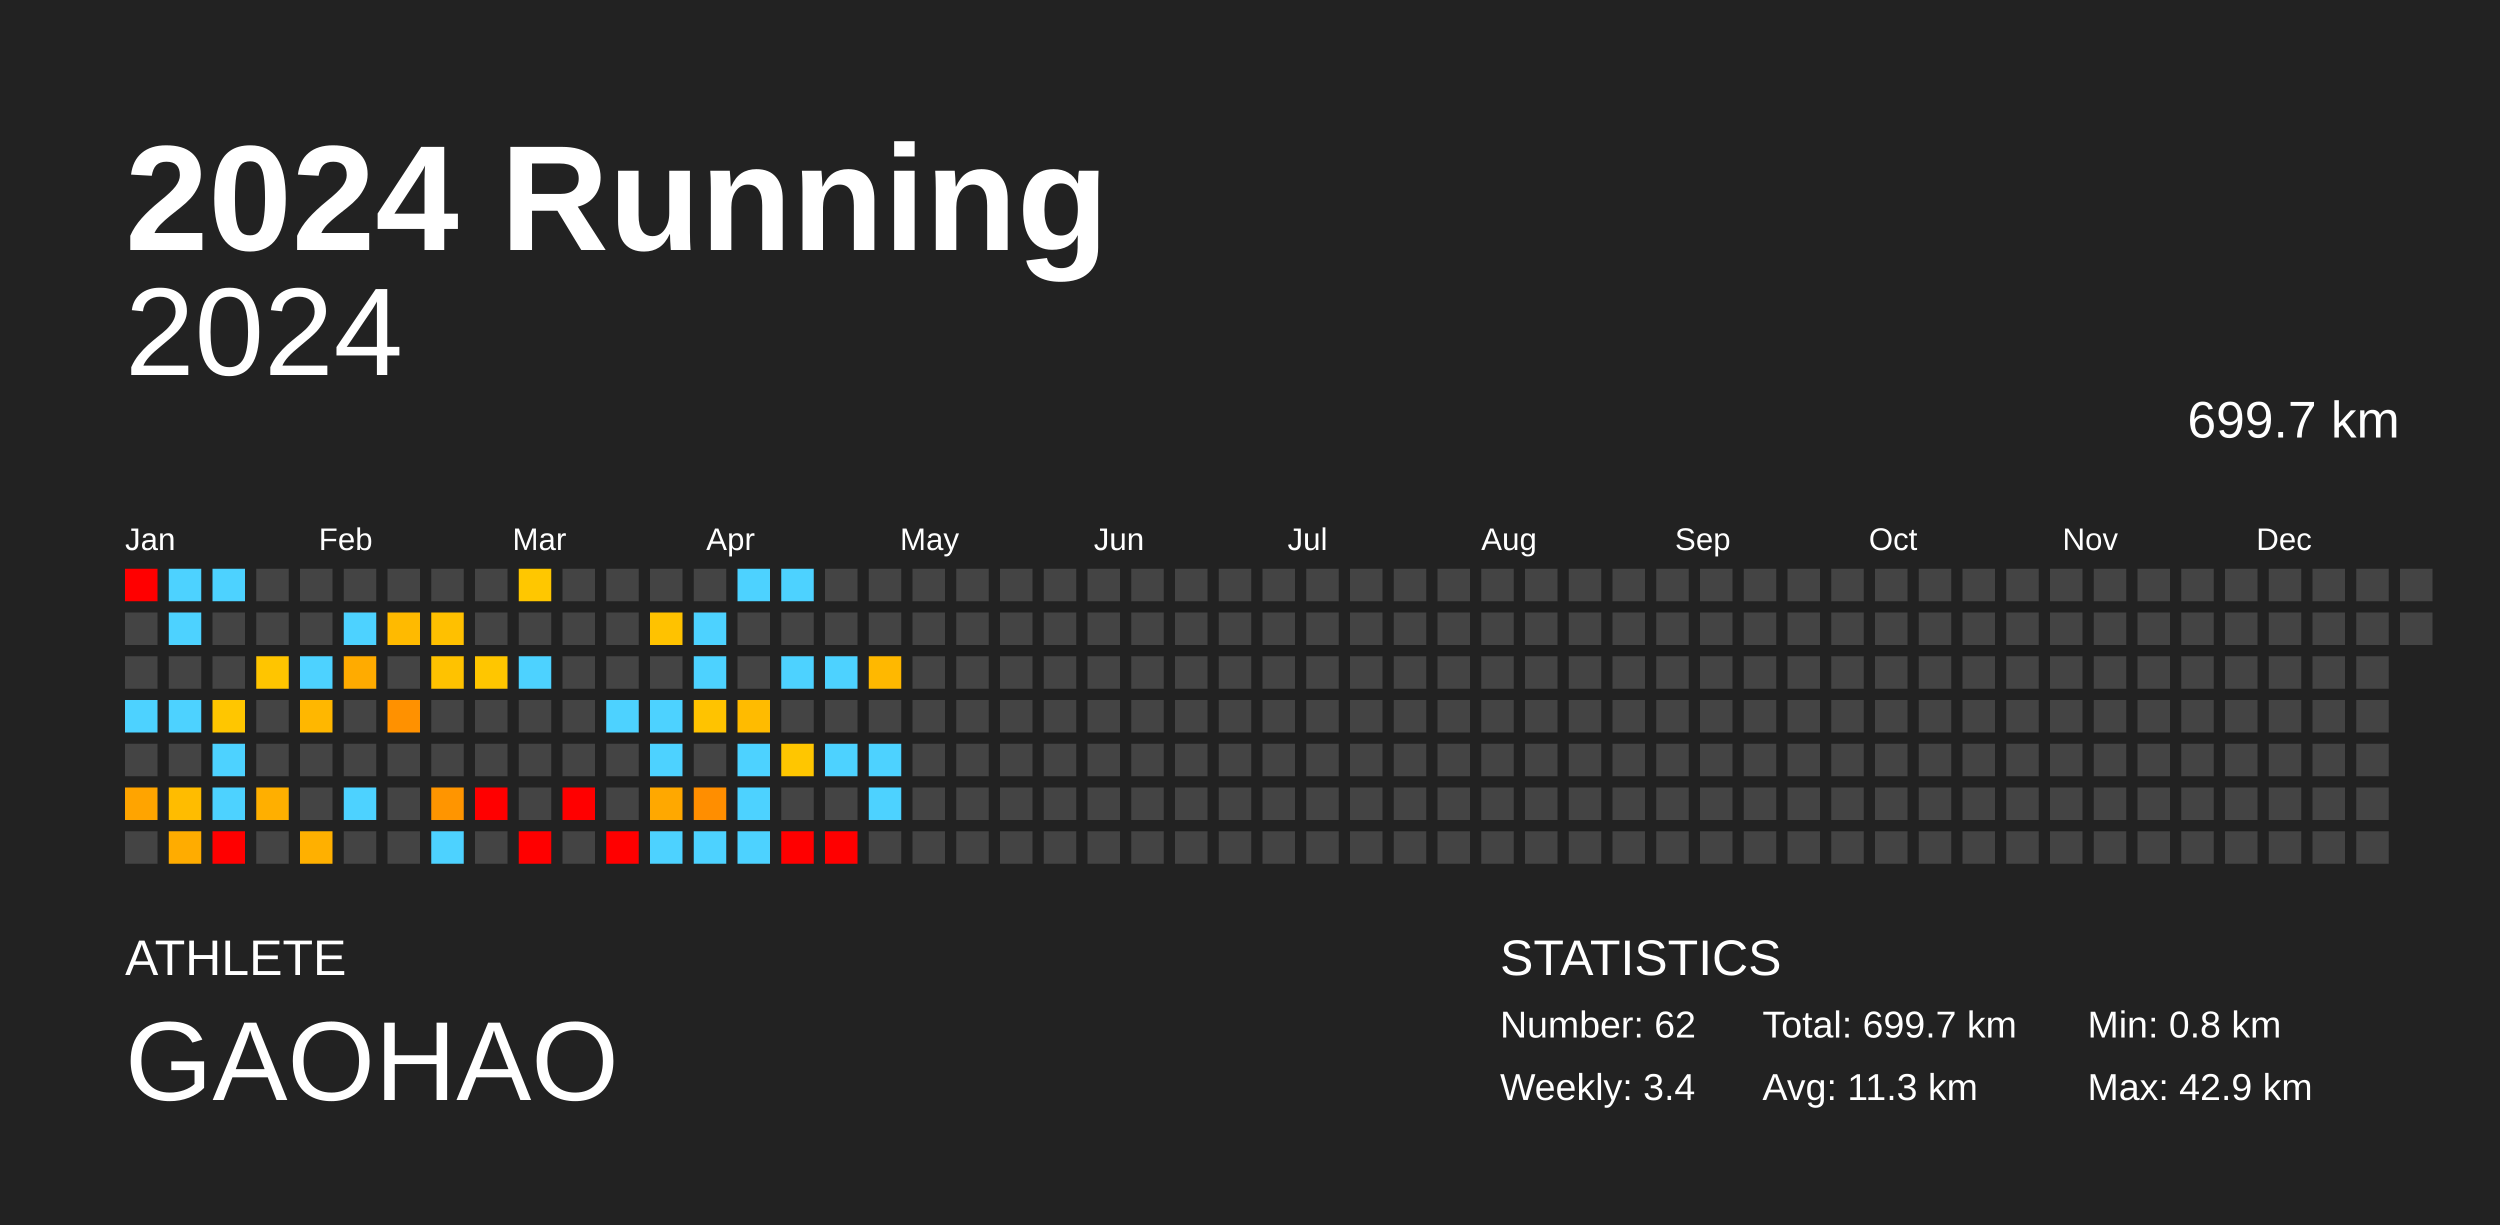
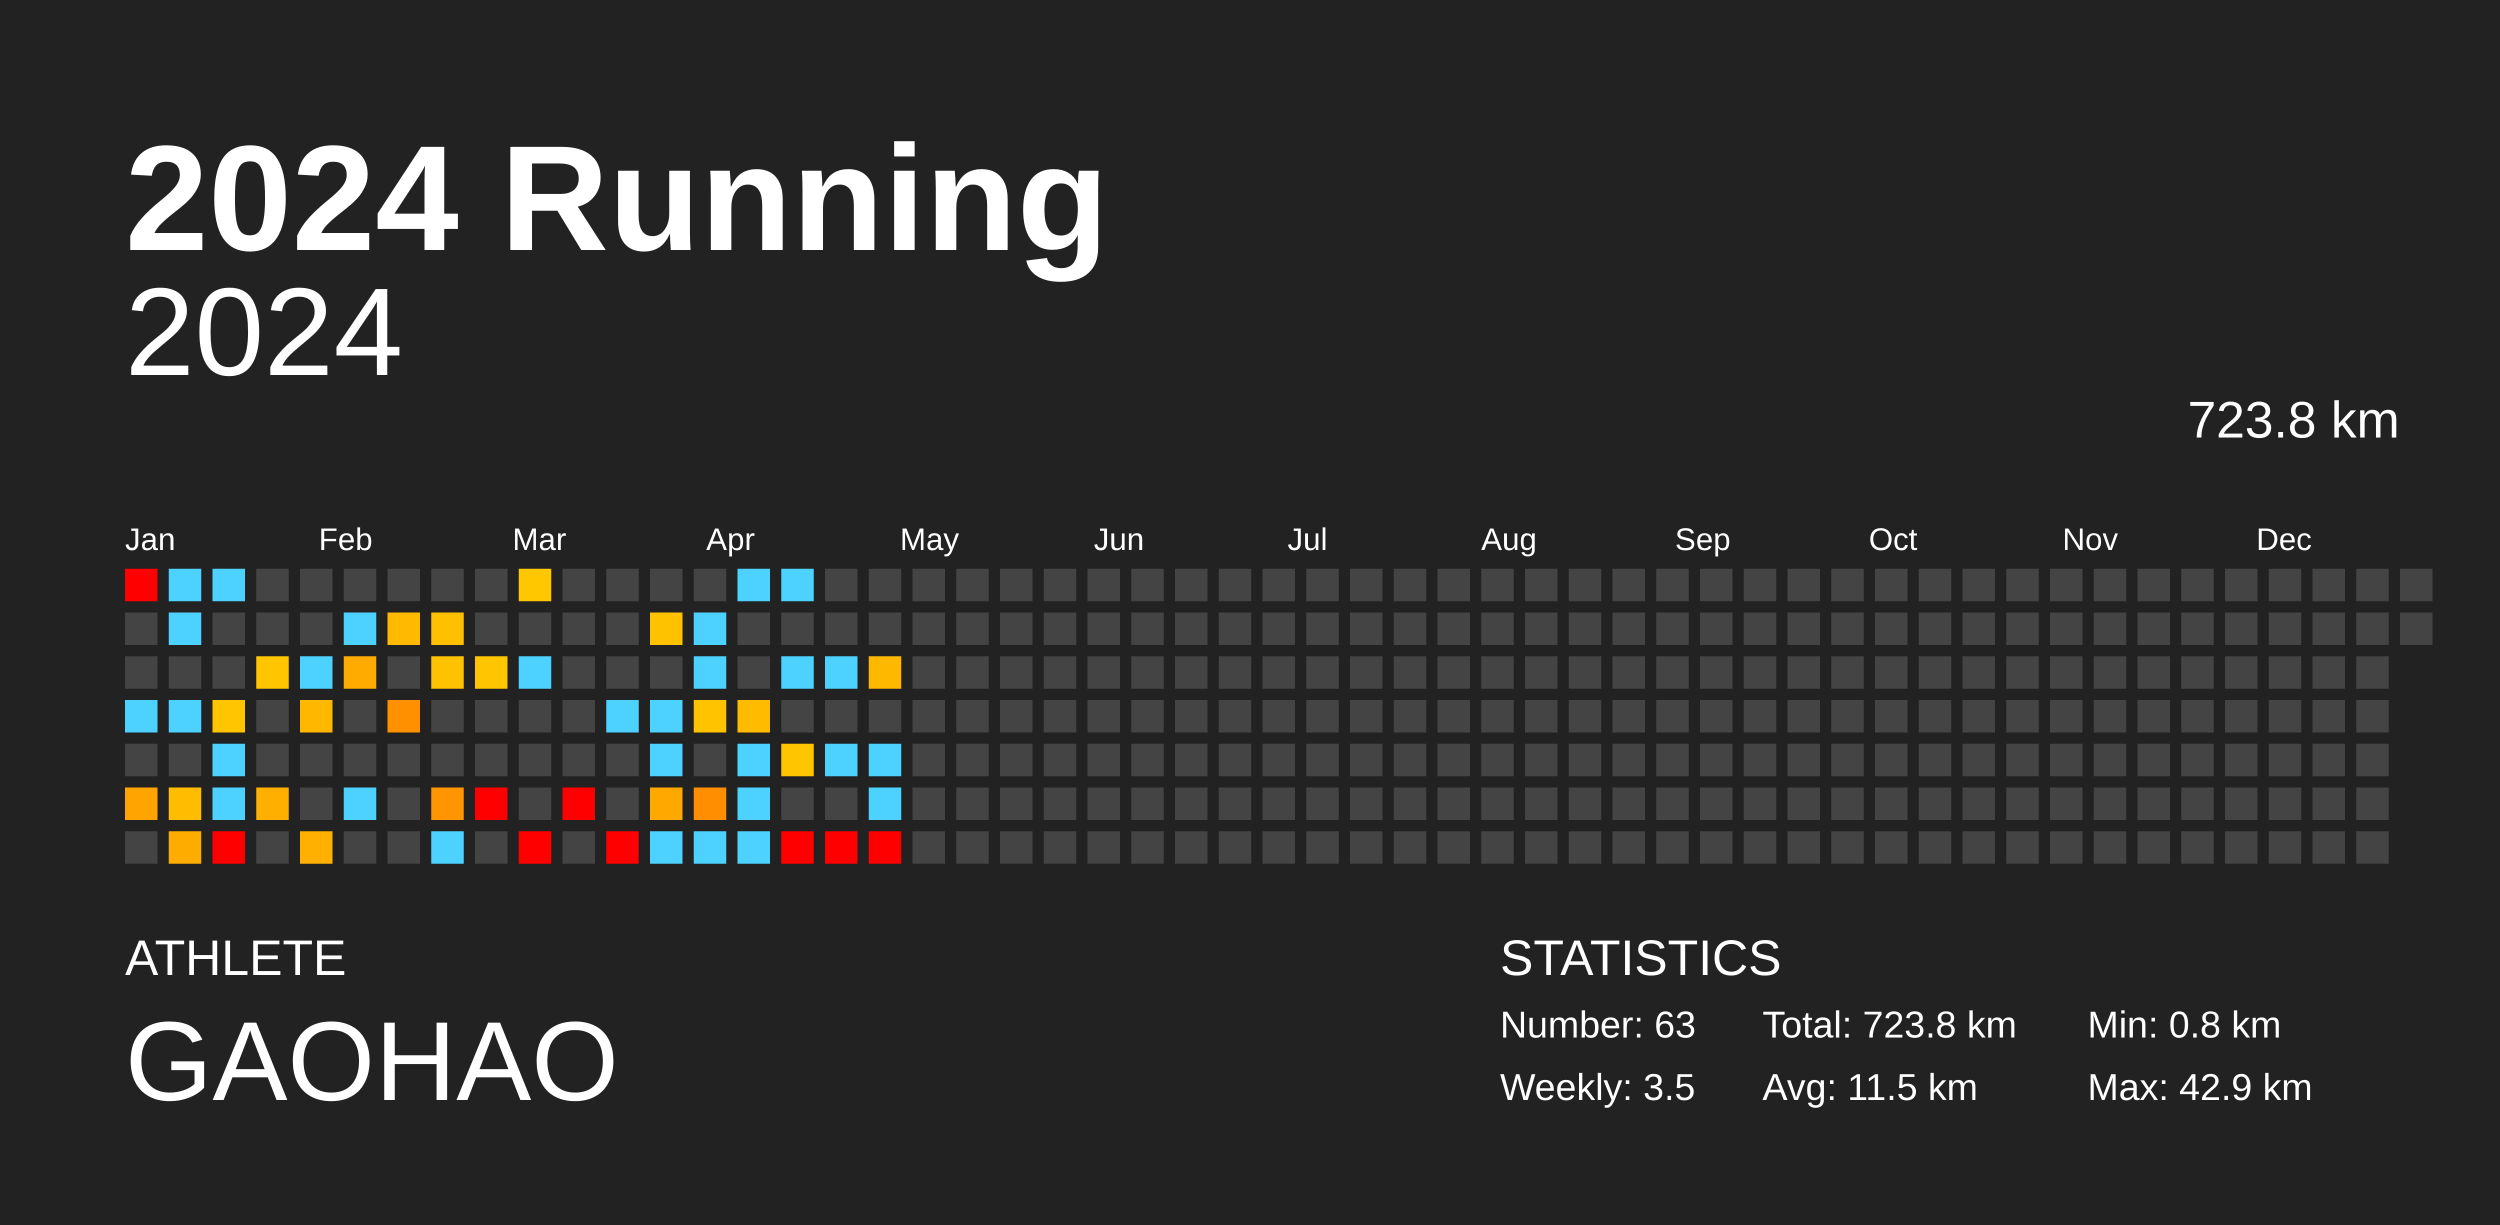
<svg xmlns="http://www.w3.org/2000/svg" baseProfile="full" height="98mm" version="1.1" viewBox="0,0,200,98" width="200mm">
  <defs />
  <rect fill="#222222" height="98" width="200" x="0" y="0" />
  <text fill="#FFFFFF" style="font-size:12px; font-family:Arial; font-weight:bold;" x="10" y="20">2024 Running</text>
  <text fill="#FFFFFF" style="font-size:4px; font-family:Arial" x="10" y="78">ATHLETE</text>
  <text fill="#FFFFFF" style="font-size:9px; font-family:Arial" x="10" y="88">GAOHAO</text>
  <text fill="#FFFFFF" style="font-size:4px; font-family:Arial" x="120" y="78">STATISTICS</text>
-   <text fill="#FFFFFF" style="font-size:3px; font-family:Arial" x="120" y="83">Number: 62</text>
-   <text fill="#FFFFFF" style="font-size:3px; font-family:Arial" x="120" y="88">Weekly: 3.4</text>
-   <text fill="#FFFFFF" style="font-size:3px; font-family:Arial" x="141" y="83">Total: 699.7 km</text>
-   <text fill="#FFFFFF" style="font-size:3px; font-family:Arial" x="141" y="88">Avg: 11.3 km</text>
+   <text fill="#FFFFFF" style="font-size:3px; font-family:Arial" x="120" y="83">Number: 63</text>
+   <text fill="#FFFFFF" style="font-size:3px; font-family:Arial" x="120" y="88">Weekly: 3.5</text>
+   <text fill="#FFFFFF" style="font-size:3px; font-family:Arial" x="141" y="83">Total: 723.8 km</text>
+   <text fill="#FFFFFF" style="font-size:3px; font-family:Arial" x="141" y="88">Avg: 11.5 km</text>
  <text fill="#FFFFFF" style="font-size:3px; font-family:Arial" x="167" y="83">Min: 0.8 km</text>
  <text fill="#FFFFFF" style="font-size:3px; font-family:Arial" x="167" y="88">Max: 42.9 km</text>
  <text alignment-baseline="hanging" fill="#FFFFFF" style="font-size:10.0px; font-family:Arial;" x="10" y="30">2024</text>
-   <text alignment-baseline="hanging" fill="#FFFFFF" style="font-size:4.125px; font-family:Arial;" x="175" y="35">699.7 km</text>
+   <text alignment-baseline="hanging" fill="#FFFFFF" style="font-size:4.125px; font-family:Arial;" x="175" y="35">723.8 km</text>
  <text fill="#FFFFFF" style="font-size:2.5px; font-family:Arial" x="10.0" y="44">Jan</text>
  <text fill="#FFFFFF" style="font-size:2.5px; font-family:Arial" x="25.5" y="44">Feb</text>
  <text fill="#FFFFFF" style="font-size:2.5px; font-family:Arial" x="41.0" y="44">Mar</text>
  <text fill="#FFFFFF" style="font-size:2.5px; font-family:Arial" x="56.5" y="44">Apr</text>
  <text fill="#FFFFFF" style="font-size:2.5px; font-family:Arial" x="72.0" y="44">May</text>
  <text fill="#FFFFFF" style="font-size:2.5px; font-family:Arial" x="87.5" y="44">Jun</text>
  <text fill="#FFFFFF" style="font-size:2.5px; font-family:Arial" x="103.0" y="44">Jul</text>
  <text fill="#FFFFFF" style="font-size:2.5px; font-family:Arial" x="118.5" y="44">Aug</text>
  <text fill="#FFFFFF" style="font-size:2.5px; font-family:Arial" x="134.0" y="44">Sep</text>
  <text fill="#FFFFFF" style="font-size:2.5px; font-family:Arial" x="149.5" y="44">Oct</text>
  <text fill="#FFFFFF" style="font-size:2.5px; font-family:Arial" x="165.0" y="44">Nov</text>
  <text fill="#FFFFFF" style="font-size:2.5px; font-family:Arial" x="180.5" y="44">Dec</text>
  <rect fill="red" height="2.6" width="2.6" x="10.0" y="45.5" />
  <rect fill="#444444" height="2.6" width="2.6" x="10.0" y="49.0" />
  <rect fill="#444444" height="2.6" width="2.6" x="10.0" y="52.5" />
  <rect fill="#4dd2ff" height="2.6" width="2.6" x="10.0" y="56.0" />
  <rect fill="#444444" height="2.6" width="2.6" x="10.0" y="59.5" />
  <rect fill="#ffa400" height="2.6" width="2.6" x="10.0" y="63.0" />
  <rect fill="#444444" height="2.6" width="2.6" x="10.0" y="66.5" />
  <rect fill="#4dd2ff" height="2.6" width="2.6" x="13.5" y="45.5" />
  <rect fill="#4dd2ff" height="2.6" width="2.6" x="13.5" y="49.0" />
  <rect fill="#444444" height="2.6" width="2.6" x="13.5" y="52.5" />
  <rect fill="#4dd2ff" height="2.6" width="2.6" x="13.5" y="56.0" />
  <rect fill="#444444" height="2.6" width="2.6" x="13.5" y="59.5" />
  <rect fill="#ffbc00" height="2.6" width="2.6" x="13.5" y="63.0" />
  <rect fill="#ffac00" height="2.6" width="2.6" x="13.5" y="66.5" />
  <rect fill="#4dd2ff" height="2.6" width="2.6" x="17.0" y="45.5" />
  <rect fill="#444444" height="2.6" width="2.6" x="17.0" y="49.0" />
  <rect fill="#444444" height="2.6" width="2.6" x="17.0" y="52.5" />
  <rect fill="#ffc600" height="2.6" width="2.6" x="17.0" y="56.0" />
  <rect fill="#4dd2ff" height="2.6" width="2.6" x="17.0" y="59.5" />
  <rect fill="#4dd2ff" height="2.6" width="2.6" x="17.0" y="63.0" />
  <rect fill="red" height="2.6" width="2.6" x="17.0" y="66.5" />
  <rect fill="#444444" height="2.6" width="2.6" x="20.5" y="45.5" />
  <rect fill="#444444" height="2.6" width="2.6" x="20.5" y="49.0" />
  <rect fill="#ffc500" height="2.6" width="2.6" x="20.5" y="52.5" />
  <rect fill="#444444" height="2.6" width="2.6" x="20.5" y="56.0" />
  <rect fill="#444444" height="2.6" width="2.6" x="20.5" y="59.5" />
  <rect fill="#ffaf00" height="2.6" width="2.6" x="20.5" y="63.0" />
  <rect fill="#444444" height="2.6" width="2.6" x="20.5" y="66.5" />
  <rect fill="#444444" height="2.6" width="2.6" x="24.0" y="45.5" />
  <rect fill="#444444" height="2.6" width="2.6" x="24.0" y="49.0" />
  <rect fill="#4dd2ff" height="2.6" width="2.6" x="24.0" y="52.5" />
  <rect fill="#ffb700" height="2.6" width="2.6" x="24.0" y="56.0" />
  <rect fill="#444444" height="2.6" width="2.6" x="24.0" y="59.5" />
  <rect fill="#444444" height="2.6" width="2.6" x="24.0" y="63.0" />
  <rect fill="#ffb000" height="2.6" width="2.6" x="24.0" y="66.5" />
  <rect fill="#444444" height="2.6" width="2.6" x="27.5" y="45.5" />
  <rect fill="#4dd2ff" height="2.6" width="2.6" x="27.5" y="49.0" />
  <rect fill="#ffab00" height="2.6" width="2.6" x="27.5" y="52.5" />
  <rect fill="#444444" height="2.6" width="2.6" x="27.5" y="56.0" />
  <rect fill="#444444" height="2.6" width="2.6" x="27.5" y="59.5" />
  <rect fill="#4dd2ff" height="2.6" width="2.6" x="27.5" y="63.0" />
  <rect fill="#444444" height="2.6" width="2.6" x="27.5" y="66.5" />
  <rect fill="#444444" height="2.6" width="2.6" x="31.0" y="45.5" />
  <rect fill="#ffba00" height="2.6" width="2.6" x="31.0" y="49.0" />
  <rect fill="#444444" height="2.6" width="2.6" x="31.0" y="52.5" />
  <rect fill="#ff9100" height="2.6" width="2.6" x="31.0" y="56.0" />
  <rect fill="#444444" height="2.6" width="2.6" x="31.0" y="59.5" />
  <rect fill="#444444" height="2.6" width="2.6" x="31.0" y="63.0" />
  <rect fill="#444444" height="2.6" width="2.6" x="31.0" y="66.5" />
  <rect fill="#444444" height="2.6" width="2.6" x="34.5" y="45.5" />
  <rect fill="#ffc000" height="2.6" width="2.6" x="34.5" y="49.0" />
  <rect fill="#ffc200" height="2.6" width="2.6" x="34.5" y="52.5" />
  <rect fill="#444444" height="2.6" width="2.6" x="34.5" y="56.0" />
  <rect fill="#444444" height="2.6" width="2.6" x="34.5" y="59.5" />
  <rect fill="#ff9500" height="2.6" width="2.6" x="34.5" y="63.0" />
  <rect fill="#4dd2ff" height="2.6" width="2.6" x="34.5" y="66.5" />
  <rect fill="#444444" height="2.6" width="2.6" x="38.0" y="45.5" />
  <rect fill="#444444" height="2.6" width="2.6" x="38.0" y="49.0" />
  <rect fill="#ffc600" height="2.6" width="2.6" x="38.0" y="52.5" />
  <rect fill="#444444" height="2.6" width="2.6" x="38.0" y="56.0" />
  <rect fill="#444444" height="2.6" width="2.6" x="38.0" y="59.5" />
  <rect fill="red" height="2.6" width="2.6" x="38.0" y="63.0" />
  <rect fill="#444444" height="2.6" width="2.6" x="38.0" y="66.5" />
  <rect fill="#ffc700" height="2.6" width="2.6" x="41.5" y="45.5" />
  <rect fill="#444444" height="2.6" width="2.6" x="41.5" y="49.0" />
  <rect fill="#4dd2ff" height="2.6" width="2.6" x="41.5" y="52.5" />
  <rect fill="#444444" height="2.6" width="2.6" x="41.5" y="56.0" />
  <rect fill="#444444" height="2.6" width="2.6" x="41.5" y="59.5" />
  <rect fill="#444444" height="2.6" width="2.6" x="41.5" y="63.0" />
  <rect fill="red" height="2.6" width="2.6" x="41.5" y="66.5" />
  <rect fill="#444444" height="2.6" width="2.6" x="45.0" y="45.5" />
  <rect fill="#444444" height="2.6" width="2.6" x="45.0" y="49.0" />
  <rect fill="#444444" height="2.6" width="2.6" x="45.0" y="52.5" />
  <rect fill="#444444" height="2.6" width="2.6" x="45.0" y="56.0" />
  <rect fill="#444444" height="2.6" width="2.6" x="45.0" y="59.5" />
  <rect fill="red" height="2.6" width="2.6" x="45.0" y="63.0" />
  <rect fill="#444444" height="2.6" width="2.6" x="45.0" y="66.5" />
  <rect fill="#444444" height="2.6" width="2.6" x="48.5" y="45.5" />
  <rect fill="#444444" height="2.6" width="2.6" x="48.5" y="49.0" />
  <rect fill="#444444" height="2.6" width="2.6" x="48.5" y="52.5" />
  <rect fill="#4dd2ff" height="2.6" width="2.6" x="48.5" y="56.0" />
  <rect fill="#444444" height="2.6" width="2.6" x="48.5" y="59.5" />
  <rect fill="#444444" height="2.6" width="2.6" x="48.5" y="63.0" />
  <rect fill="red" height="2.6" width="2.6" x="48.5" y="66.5" />
  <rect fill="#444444" height="2.6" width="2.6" x="52.0" y="45.5" />
  <rect fill="#ffc200" height="2.6" width="2.6" x="52.0" y="49.0" />
  <rect fill="#444444" height="2.6" width="2.6" x="52.0" y="52.5" />
  <rect fill="#4dd2ff" height="2.6" width="2.6" x="52.0" y="56.0" />
  <rect fill="#4dd2ff" height="2.6" width="2.6" x="52.0" y="59.5" />
  <rect fill="#ffa800" height="2.6" width="2.6" x="52.0" y="63.0" />
  <rect fill="#4dd2ff" height="2.6" width="2.6" x="52.0" y="66.5" />
  <rect fill="#444444" height="2.6" width="2.6" x="55.5" y="45.5" />
  <rect fill="#4dd2ff" height="2.6" width="2.6" x="55.5" y="49.0" />
  <rect fill="#4dd2ff" height="2.6" width="2.6" x="55.5" y="52.5" />
  <rect fill="#ffc300" height="2.6" width="2.6" x="55.5" y="56.0" />
  <rect fill="#444444" height="2.6" width="2.6" x="55.5" y="59.5" />
  <rect fill="#ff8e00" height="2.6" width="2.6" x="55.5" y="63.0" />
  <rect fill="#4dd2ff" height="2.6" width="2.6" x="55.5" y="66.5" />
  <rect fill="#4dd2ff" height="2.6" width="2.6" x="59.0" y="45.5" />
  <rect fill="#444444" height="2.6" width="2.6" x="59.0" y="49.0" />
  <rect fill="#444444" height="2.6" width="2.6" x="59.0" y="52.5" />
  <rect fill="#ffbb00" height="2.6" width="2.6" x="59.0" y="56.0" />
  <rect fill="#4dd2ff" height="2.6" width="2.6" x="59.0" y="59.5" />
  <rect fill="#4dd2ff" height="2.6" width="2.6" x="59.0" y="63.0" />
  <rect fill="#4dd2ff" height="2.6" width="2.6" x="59.0" y="66.5" />
  <rect fill="#4dd2ff" height="2.6" width="2.6" x="62.5" y="45.5" />
  <rect fill="#444444" height="2.6" width="2.6" x="62.5" y="49.0" />
  <rect fill="#4dd2ff" height="2.6" width="2.6" x="62.5" y="52.5" />
  <rect fill="#444444" height="2.6" width="2.6" x="62.5" y="56.0" />
  <rect fill="#ffc600" height="2.6" width="2.6" x="62.5" y="59.5" />
  <rect fill="#444444" height="2.6" width="2.6" x="62.5" y="63.0" />
  <rect fill="red" height="2.6" width="2.6" x="62.5" y="66.5" />
  <rect fill="#444444" height="2.6" width="2.6" x="66.0" y="45.5" />
  <rect fill="#444444" height="2.6" width="2.6" x="66.0" y="49.0" />
  <rect fill="#4dd2ff" height="2.6" width="2.6" x="66.0" y="52.5" />
  <rect fill="#444444" height="2.6" width="2.6" x="66.0" y="56.0" />
  <rect fill="#4dd2ff" height="2.6" width="2.6" x="66.0" y="59.5" />
  <rect fill="#444444" height="2.6" width="2.6" x="66.0" y="63.0" />
  <rect fill="red" height="2.6" width="2.6" x="66.0" y="66.5" />
  <rect fill="#444444" height="2.6" width="2.6" x="69.5" y="45.5" />
  <rect fill="#444444" height="2.6" width="2.6" x="69.5" y="49.0" />
  <rect fill="#ffb800" height="2.6" width="2.6" x="69.5" y="52.5" />
  <rect fill="#444444" height="2.6" width="2.6" x="69.5" y="56.0" />
  <rect fill="#4dd2ff" height="2.6" width="2.6" x="69.5" y="59.5" />
  <rect fill="#4dd2ff" height="2.6" width="2.6" x="69.5" y="63.0" />
-   <rect fill="#444444" height="2.6" width="2.6" x="69.5" y="66.5" />
+   <rect fill="red" height="2.6" width="2.6" x="69.5" y="66.5" />
  <rect fill="#444444" height="2.6" width="2.6" x="73.0" y="45.5" />
  <rect fill="#444444" height="2.6" width="2.6" x="73.0" y="49.0" />
  <rect fill="#444444" height="2.6" width="2.6" x="73.0" y="52.5" />
  <rect fill="#444444" height="2.6" width="2.6" x="73.0" y="56.0" />
  <rect fill="#444444" height="2.6" width="2.6" x="73.0" y="59.5" />
  <rect fill="#444444" height="2.6" width="2.6" x="73.0" y="63.0" />
  <rect fill="#444444" height="2.6" width="2.6" x="73.0" y="66.5" />
  <rect fill="#444444" height="2.6" width="2.6" x="76.5" y="45.5" />
  <rect fill="#444444" height="2.6" width="2.6" x="76.5" y="49.0" />
  <rect fill="#444444" height="2.6" width="2.6" x="76.5" y="52.5" />
  <rect fill="#444444" height="2.6" width="2.6" x="76.5" y="56.0" />
  <rect fill="#444444" height="2.6" width="2.6" x="76.5" y="59.5" />
  <rect fill="#444444" height="2.6" width="2.6" x="76.5" y="63.0" />
  <rect fill="#444444" height="2.6" width="2.6" x="76.5" y="66.5" />
  <rect fill="#444444" height="2.6" width="2.6" x="80.0" y="45.5" />
  <rect fill="#444444" height="2.6" width="2.6" x="80.0" y="49.0" />
  <rect fill="#444444" height="2.6" width="2.6" x="80.0" y="52.5" />
  <rect fill="#444444" height="2.6" width="2.6" x="80.0" y="56.0" />
  <rect fill="#444444" height="2.6" width="2.6" x="80.0" y="59.5" />
  <rect fill="#444444" height="2.6" width="2.6" x="80.0" y="63.0" />
  <rect fill="#444444" height="2.6" width="2.6" x="80.0" y="66.5" />
  <rect fill="#444444" height="2.6" width="2.6" x="83.5" y="45.5" />
  <rect fill="#444444" height="2.6" width="2.6" x="83.5" y="49.0" />
  <rect fill="#444444" height="2.6" width="2.6" x="83.5" y="52.5" />
  <rect fill="#444444" height="2.6" width="2.6" x="83.5" y="56.0" />
  <rect fill="#444444" height="2.6" width="2.6" x="83.5" y="59.5" />
  <rect fill="#444444" height="2.6" width="2.6" x="83.5" y="63.0" />
  <rect fill="#444444" height="2.6" width="2.6" x="83.5" y="66.5" />
  <rect fill="#444444" height="2.6" width="2.6" x="87.0" y="45.5" />
  <rect fill="#444444" height="2.6" width="2.6" x="87.0" y="49.0" />
  <rect fill="#444444" height="2.6" width="2.6" x="87.0" y="52.5" />
  <rect fill="#444444" height="2.6" width="2.6" x="87.0" y="56.0" />
  <rect fill="#444444" height="2.6" width="2.6" x="87.0" y="59.5" />
  <rect fill="#444444" height="2.6" width="2.6" x="87.0" y="63.0" />
  <rect fill="#444444" height="2.6" width="2.6" x="87.0" y="66.5" />
  <rect fill="#444444" height="2.6" width="2.6" x="90.5" y="45.5" />
  <rect fill="#444444" height="2.6" width="2.6" x="90.5" y="49.0" />
  <rect fill="#444444" height="2.6" width="2.6" x="90.5" y="52.5" />
  <rect fill="#444444" height="2.6" width="2.6" x="90.5" y="56.0" />
  <rect fill="#444444" height="2.6" width="2.6" x="90.5" y="59.5" />
  <rect fill="#444444" height="2.6" width="2.6" x="90.5" y="63.0" />
  <rect fill="#444444" height="2.6" width="2.6" x="90.5" y="66.5" />
  <rect fill="#444444" height="2.6" width="2.6" x="94.0" y="45.5" />
  <rect fill="#444444" height="2.6" width="2.6" x="94.0" y="49.0" />
  <rect fill="#444444" height="2.6" width="2.6" x="94.0" y="52.5" />
  <rect fill="#444444" height="2.6" width="2.6" x="94.0" y="56.0" />
  <rect fill="#444444" height="2.6" width="2.6" x="94.0" y="59.5" />
  <rect fill="#444444" height="2.6" width="2.6" x="94.0" y="63.0" />
  <rect fill="#444444" height="2.6" width="2.6" x="94.0" y="66.5" />
  <rect fill="#444444" height="2.6" width="2.6" x="97.5" y="45.5" />
  <rect fill="#444444" height="2.6" width="2.6" x="97.5" y="49.0" />
  <rect fill="#444444" height="2.6" width="2.6" x="97.5" y="52.5" />
  <rect fill="#444444" height="2.6" width="2.6" x="97.5" y="56.0" />
  <rect fill="#444444" height="2.6" width="2.6" x="97.5" y="59.5" />
  <rect fill="#444444" height="2.6" width="2.6" x="97.5" y="63.0" />
  <rect fill="#444444" height="2.6" width="2.6" x="97.5" y="66.5" />
  <rect fill="#444444" height="2.6" width="2.6" x="101.0" y="45.5" />
  <rect fill="#444444" height="2.6" width="2.6" x="101.0" y="49.0" />
  <rect fill="#444444" height="2.6" width="2.6" x="101.0" y="52.5" />
  <rect fill="#444444" height="2.6" width="2.6" x="101.0" y="56.0" />
  <rect fill="#444444" height="2.6" width="2.6" x="101.0" y="59.5" />
  <rect fill="#444444" height="2.6" width="2.6" x="101.0" y="63.0" />
  <rect fill="#444444" height="2.6" width="2.6" x="101.0" y="66.5" />
  <rect fill="#444444" height="2.6" width="2.6" x="104.5" y="45.5" />
  <rect fill="#444444" height="2.6" width="2.6" x="104.5" y="49.0" />
  <rect fill="#444444" height="2.6" width="2.6" x="104.5" y="52.5" />
  <rect fill="#444444" height="2.6" width="2.6" x="104.5" y="56.0" />
  <rect fill="#444444" height="2.6" width="2.6" x="104.5" y="59.5" />
  <rect fill="#444444" height="2.6" width="2.6" x="104.5" y="63.0" />
  <rect fill="#444444" height="2.6" width="2.6" x="104.5" y="66.5" />
  <rect fill="#444444" height="2.6" width="2.6" x="108.0" y="45.5" />
  <rect fill="#444444" height="2.6" width="2.6" x="108.0" y="49.0" />
  <rect fill="#444444" height="2.6" width="2.6" x="108.0" y="52.5" />
  <rect fill="#444444" height="2.6" width="2.6" x="108.0" y="56.0" />
  <rect fill="#444444" height="2.6" width="2.6" x="108.0" y="59.5" />
  <rect fill="#444444" height="2.6" width="2.6" x="108.0" y="63.0" />
  <rect fill="#444444" height="2.6" width="2.6" x="108.0" y="66.5" />
  <rect fill="#444444" height="2.6" width="2.6" x="111.5" y="45.5" />
  <rect fill="#444444" height="2.6" width="2.6" x="111.5" y="49.0" />
  <rect fill="#444444" height="2.6" width="2.6" x="111.5" y="52.5" />
  <rect fill="#444444" height="2.6" width="2.6" x="111.5" y="56.0" />
  <rect fill="#444444" height="2.6" width="2.6" x="111.5" y="59.5" />
  <rect fill="#444444" height="2.6" width="2.6" x="111.5" y="63.0" />
  <rect fill="#444444" height="2.6" width="2.6" x="111.5" y="66.5" />
  <rect fill="#444444" height="2.6" width="2.6" x="115.0" y="45.5" />
  <rect fill="#444444" height="2.6" width="2.6" x="115.0" y="49.0" />
  <rect fill="#444444" height="2.6" width="2.6" x="115.0" y="52.5" />
  <rect fill="#444444" height="2.6" width="2.6" x="115.0" y="56.0" />
  <rect fill="#444444" height="2.6" width="2.6" x="115.0" y="59.5" />
  <rect fill="#444444" height="2.6" width="2.6" x="115.0" y="63.0" />
  <rect fill="#444444" height="2.6" width="2.6" x="115.0" y="66.5" />
  <rect fill="#444444" height="2.6" width="2.6" x="118.5" y="45.5" />
  <rect fill="#444444" height="2.6" width="2.6" x="118.5" y="49.0" />
  <rect fill="#444444" height="2.6" width="2.6" x="118.5" y="52.5" />
  <rect fill="#444444" height="2.6" width="2.6" x="118.5" y="56.0" />
  <rect fill="#444444" height="2.6" width="2.6" x="118.5" y="59.5" />
  <rect fill="#444444" height="2.6" width="2.6" x="118.5" y="63.0" />
  <rect fill="#444444" height="2.6" width="2.6" x="118.5" y="66.5" />
  <rect fill="#444444" height="2.6" width="2.6" x="122.0" y="45.5" />
  <rect fill="#444444" height="2.6" width="2.6" x="122.0" y="49.0" />
  <rect fill="#444444" height="2.6" width="2.6" x="122.0" y="52.5" />
  <rect fill="#444444" height="2.6" width="2.6" x="122.0" y="56.0" />
  <rect fill="#444444" height="2.6" width="2.6" x="122.0" y="59.5" />
  <rect fill="#444444" height="2.6" width="2.6" x="122.0" y="63.0" />
  <rect fill="#444444" height="2.6" width="2.6" x="122.0" y="66.5" />
  <rect fill="#444444" height="2.6" width="2.6" x="125.5" y="45.5" />
  <rect fill="#444444" height="2.6" width="2.6" x="125.5" y="49.0" />
  <rect fill="#444444" height="2.6" width="2.6" x="125.5" y="52.5" />
  <rect fill="#444444" height="2.6" width="2.6" x="125.5" y="56.0" />
  <rect fill="#444444" height="2.6" width="2.6" x="125.5" y="59.5" />
  <rect fill="#444444" height="2.6" width="2.6" x="125.5" y="63.0" />
  <rect fill="#444444" height="2.6" width="2.6" x="125.5" y="66.5" />
  <rect fill="#444444" height="2.6" width="2.6" x="129.0" y="45.5" />
  <rect fill="#444444" height="2.6" width="2.6" x="129.0" y="49.0" />
  <rect fill="#444444" height="2.6" width="2.6" x="129.0" y="52.5" />
  <rect fill="#444444" height="2.6" width="2.6" x="129.0" y="56.0" />
  <rect fill="#444444" height="2.6" width="2.6" x="129.0" y="59.5" />
  <rect fill="#444444" height="2.6" width="2.6" x="129.0" y="63.0" />
  <rect fill="#444444" height="2.6" width="2.6" x="129.0" y="66.5" />
  <rect fill="#444444" height="2.6" width="2.6" x="132.5" y="45.5" />
  <rect fill="#444444" height="2.6" width="2.6" x="132.5" y="49.0" />
  <rect fill="#444444" height="2.6" width="2.6" x="132.5" y="52.5" />
  <rect fill="#444444" height="2.6" width="2.6" x="132.5" y="56.0" />
  <rect fill="#444444" height="2.6" width="2.6" x="132.5" y="59.5" />
  <rect fill="#444444" height="2.6" width="2.6" x="132.5" y="63.0" />
  <rect fill="#444444" height="2.6" width="2.6" x="132.5" y="66.5" />
  <rect fill="#444444" height="2.6" width="2.6" x="136.0" y="45.5" />
  <rect fill="#444444" height="2.6" width="2.6" x="136.0" y="49.0" />
  <rect fill="#444444" height="2.6" width="2.6" x="136.0" y="52.5" />
  <rect fill="#444444" height="2.6" width="2.6" x="136.0" y="56.0" />
  <rect fill="#444444" height="2.6" width="2.6" x="136.0" y="59.5" />
  <rect fill="#444444" height="2.6" width="2.6" x="136.0" y="63.0" />
  <rect fill="#444444" height="2.6" width="2.6" x="136.0" y="66.5" />
  <rect fill="#444444" height="2.6" width="2.6" x="139.5" y="45.5" />
  <rect fill="#444444" height="2.6" width="2.6" x="139.5" y="49.0" />
  <rect fill="#444444" height="2.6" width="2.6" x="139.5" y="52.5" />
  <rect fill="#444444" height="2.6" width="2.6" x="139.5" y="56.0" />
  <rect fill="#444444" height="2.6" width="2.6" x="139.5" y="59.5" />
  <rect fill="#444444" height="2.6" width="2.6" x="139.5" y="63.0" />
  <rect fill="#444444" height="2.6" width="2.6" x="139.5" y="66.5" />
  <rect fill="#444444" height="2.6" width="2.6" x="143.0" y="45.5" />
  <rect fill="#444444" height="2.6" width="2.6" x="143.0" y="49.0" />
  <rect fill="#444444" height="2.6" width="2.6" x="143.0" y="52.5" />
  <rect fill="#444444" height="2.6" width="2.6" x="143.0" y="56.0" />
  <rect fill="#444444" height="2.6" width="2.6" x="143.0" y="59.5" />
  <rect fill="#444444" height="2.6" width="2.6" x="143.0" y="63.0" />
  <rect fill="#444444" height="2.6" width="2.6" x="143.0" y="66.5" />
  <rect fill="#444444" height="2.6" width="2.6" x="146.5" y="45.5" />
  <rect fill="#444444" height="2.6" width="2.6" x="146.5" y="49.0" />
  <rect fill="#444444" height="2.6" width="2.6" x="146.5" y="52.5" />
  <rect fill="#444444" height="2.6" width="2.6" x="146.5" y="56.0" />
  <rect fill="#444444" height="2.6" width="2.6" x="146.5" y="59.5" />
  <rect fill="#444444" height="2.6" width="2.6" x="146.5" y="63.0" />
  <rect fill="#444444" height="2.6" width="2.6" x="146.5" y="66.5" />
  <rect fill="#444444" height="2.6" width="2.6" x="150.0" y="45.5" />
  <rect fill="#444444" height="2.6" width="2.6" x="150.0" y="49.0" />
  <rect fill="#444444" height="2.6" width="2.6" x="150.0" y="52.5" />
  <rect fill="#444444" height="2.6" width="2.6" x="150.0" y="56.0" />
  <rect fill="#444444" height="2.6" width="2.6" x="150.0" y="59.5" />
  <rect fill="#444444" height="2.6" width="2.6" x="150.0" y="63.0" />
  <rect fill="#444444" height="2.6" width="2.6" x="150.0" y="66.5" />
  <rect fill="#444444" height="2.6" width="2.6" x="153.5" y="45.5" />
  <rect fill="#444444" height="2.6" width="2.6" x="153.5" y="49.0" />
  <rect fill="#444444" height="2.6" width="2.6" x="153.5" y="52.5" />
  <rect fill="#444444" height="2.6" width="2.6" x="153.5" y="56.0" />
  <rect fill="#444444" height="2.6" width="2.6" x="153.5" y="59.5" />
  <rect fill="#444444" height="2.6" width="2.6" x="153.5" y="63.0" />
  <rect fill="#444444" height="2.6" width="2.6" x="153.5" y="66.5" />
  <rect fill="#444444" height="2.6" width="2.6" x="157.0" y="45.5" />
  <rect fill="#444444" height="2.6" width="2.6" x="157.0" y="49.0" />
  <rect fill="#444444" height="2.6" width="2.6" x="157.0" y="52.5" />
  <rect fill="#444444" height="2.6" width="2.6" x="157.0" y="56.0" />
  <rect fill="#444444" height="2.6" width="2.6" x="157.0" y="59.5" />
  <rect fill="#444444" height="2.6" width="2.6" x="157.0" y="63.0" />
  <rect fill="#444444" height="2.6" width="2.6" x="157.0" y="66.5" />
  <rect fill="#444444" height="2.6" width="2.6" x="160.5" y="45.5" />
  <rect fill="#444444" height="2.6" width="2.6" x="160.5" y="49.0" />
  <rect fill="#444444" height="2.6" width="2.6" x="160.5" y="52.5" />
  <rect fill="#444444" height="2.6" width="2.6" x="160.5" y="56.0" />
  <rect fill="#444444" height="2.6" width="2.6" x="160.5" y="59.5" />
  <rect fill="#444444" height="2.6" width="2.6" x="160.5" y="63.0" />
  <rect fill="#444444" height="2.6" width="2.6" x="160.5" y="66.5" />
  <rect fill="#444444" height="2.6" width="2.6" x="164.0" y="45.5" />
  <rect fill="#444444" height="2.6" width="2.6" x="164.0" y="49.0" />
  <rect fill="#444444" height="2.6" width="2.6" x="164.0" y="52.5" />
  <rect fill="#444444" height="2.6" width="2.6" x="164.0" y="56.0" />
  <rect fill="#444444" height="2.6" width="2.6" x="164.0" y="59.5" />
  <rect fill="#444444" height="2.6" width="2.6" x="164.0" y="63.0" />
  <rect fill="#444444" height="2.6" width="2.6" x="164.0" y="66.5" />
  <rect fill="#444444" height="2.6" width="2.6" x="167.5" y="45.5" />
  <rect fill="#444444" height="2.6" width="2.6" x="167.5" y="49.0" />
  <rect fill="#444444" height="2.6" width="2.6" x="167.5" y="52.5" />
  <rect fill="#444444" height="2.6" width="2.6" x="167.5" y="56.0" />
  <rect fill="#444444" height="2.6" width="2.6" x="167.5" y="59.5" />
  <rect fill="#444444" height="2.6" width="2.6" x="167.5" y="63.0" />
  <rect fill="#444444" height="2.6" width="2.6" x="167.5" y="66.5" />
  <rect fill="#444444" height="2.6" width="2.6" x="171.0" y="45.5" />
  <rect fill="#444444" height="2.6" width="2.6" x="171.0" y="49.0" />
  <rect fill="#444444" height="2.6" width="2.6" x="171.0" y="52.5" />
  <rect fill="#444444" height="2.6" width="2.6" x="171.0" y="56.0" />
  <rect fill="#444444" height="2.6" width="2.6" x="171.0" y="59.5" />
  <rect fill="#444444" height="2.6" width="2.6" x="171.0" y="63.0" />
  <rect fill="#444444" height="2.6" width="2.6" x="171.0" y="66.5" />
  <rect fill="#444444" height="2.6" width="2.6" x="174.5" y="45.5" />
  <rect fill="#444444" height="2.6" width="2.6" x="174.5" y="49.0" />
  <rect fill="#444444" height="2.6" width="2.6" x="174.5" y="52.5" />
  <rect fill="#444444" height="2.6" width="2.6" x="174.5" y="56.0" />
  <rect fill="#444444" height="2.6" width="2.6" x="174.5" y="59.5" />
  <rect fill="#444444" height="2.6" width="2.6" x="174.5" y="63.0" />
  <rect fill="#444444" height="2.6" width="2.6" x="174.5" y="66.5" />
  <rect fill="#444444" height="2.6" width="2.6" x="178.0" y="45.5" />
  <rect fill="#444444" height="2.6" width="2.6" x="178.0" y="49.0" />
  <rect fill="#444444" height="2.6" width="2.6" x="178.0" y="52.5" />
  <rect fill="#444444" height="2.6" width="2.6" x="178.0" y="56.0" />
  <rect fill="#444444" height="2.6" width="2.6" x="178.0" y="59.5" />
  <rect fill="#444444" height="2.6" width="2.6" x="178.0" y="63.0" />
  <rect fill="#444444" height="2.6" width="2.6" x="178.0" y="66.5" />
  <rect fill="#444444" height="2.6" width="2.6" x="181.5" y="45.5" />
  <rect fill="#444444" height="2.6" width="2.6" x="181.5" y="49.0" />
  <rect fill="#444444" height="2.6" width="2.6" x="181.5" y="52.5" />
  <rect fill="#444444" height="2.6" width="2.6" x="181.5" y="56.0" />
  <rect fill="#444444" height="2.6" width="2.6" x="181.5" y="59.5" />
  <rect fill="#444444" height="2.6" width="2.6" x="181.5" y="63.0" />
  <rect fill="#444444" height="2.6" width="2.6" x="181.5" y="66.5" />
  <rect fill="#444444" height="2.6" width="2.6" x="185.0" y="45.5" />
  <rect fill="#444444" height="2.6" width="2.6" x="185.0" y="49.0" />
  <rect fill="#444444" height="2.6" width="2.6" x="185.0" y="52.5" />
  <rect fill="#444444" height="2.6" width="2.6" x="185.0" y="56.0" />
  <rect fill="#444444" height="2.6" width="2.6" x="185.0" y="59.5" />
  <rect fill="#444444" height="2.6" width="2.6" x="185.0" y="63.0" />
  <rect fill="#444444" height="2.6" width="2.6" x="185.0" y="66.5" />
  <rect fill="#444444" height="2.6" width="2.6" x="188.5" y="45.5" />
  <rect fill="#444444" height="2.6" width="2.6" x="188.5" y="49.0" />
  <rect fill="#444444" height="2.6" width="2.6" x="188.5" y="52.5" />
  <rect fill="#444444" height="2.6" width="2.6" x="188.5" y="56.0" />
  <rect fill="#444444" height="2.6" width="2.6" x="188.5" y="59.5" />
  <rect fill="#444444" height="2.6" width="2.6" x="188.5" y="63.0" />
  <rect fill="#444444" height="2.6" width="2.6" x="188.5" y="66.5" />
  <rect fill="#444444" height="2.6" width="2.6" x="192.0" y="45.5" />
  <rect fill="#444444" height="2.6" width="2.6" x="192.0" y="49.0" />
</svg>
